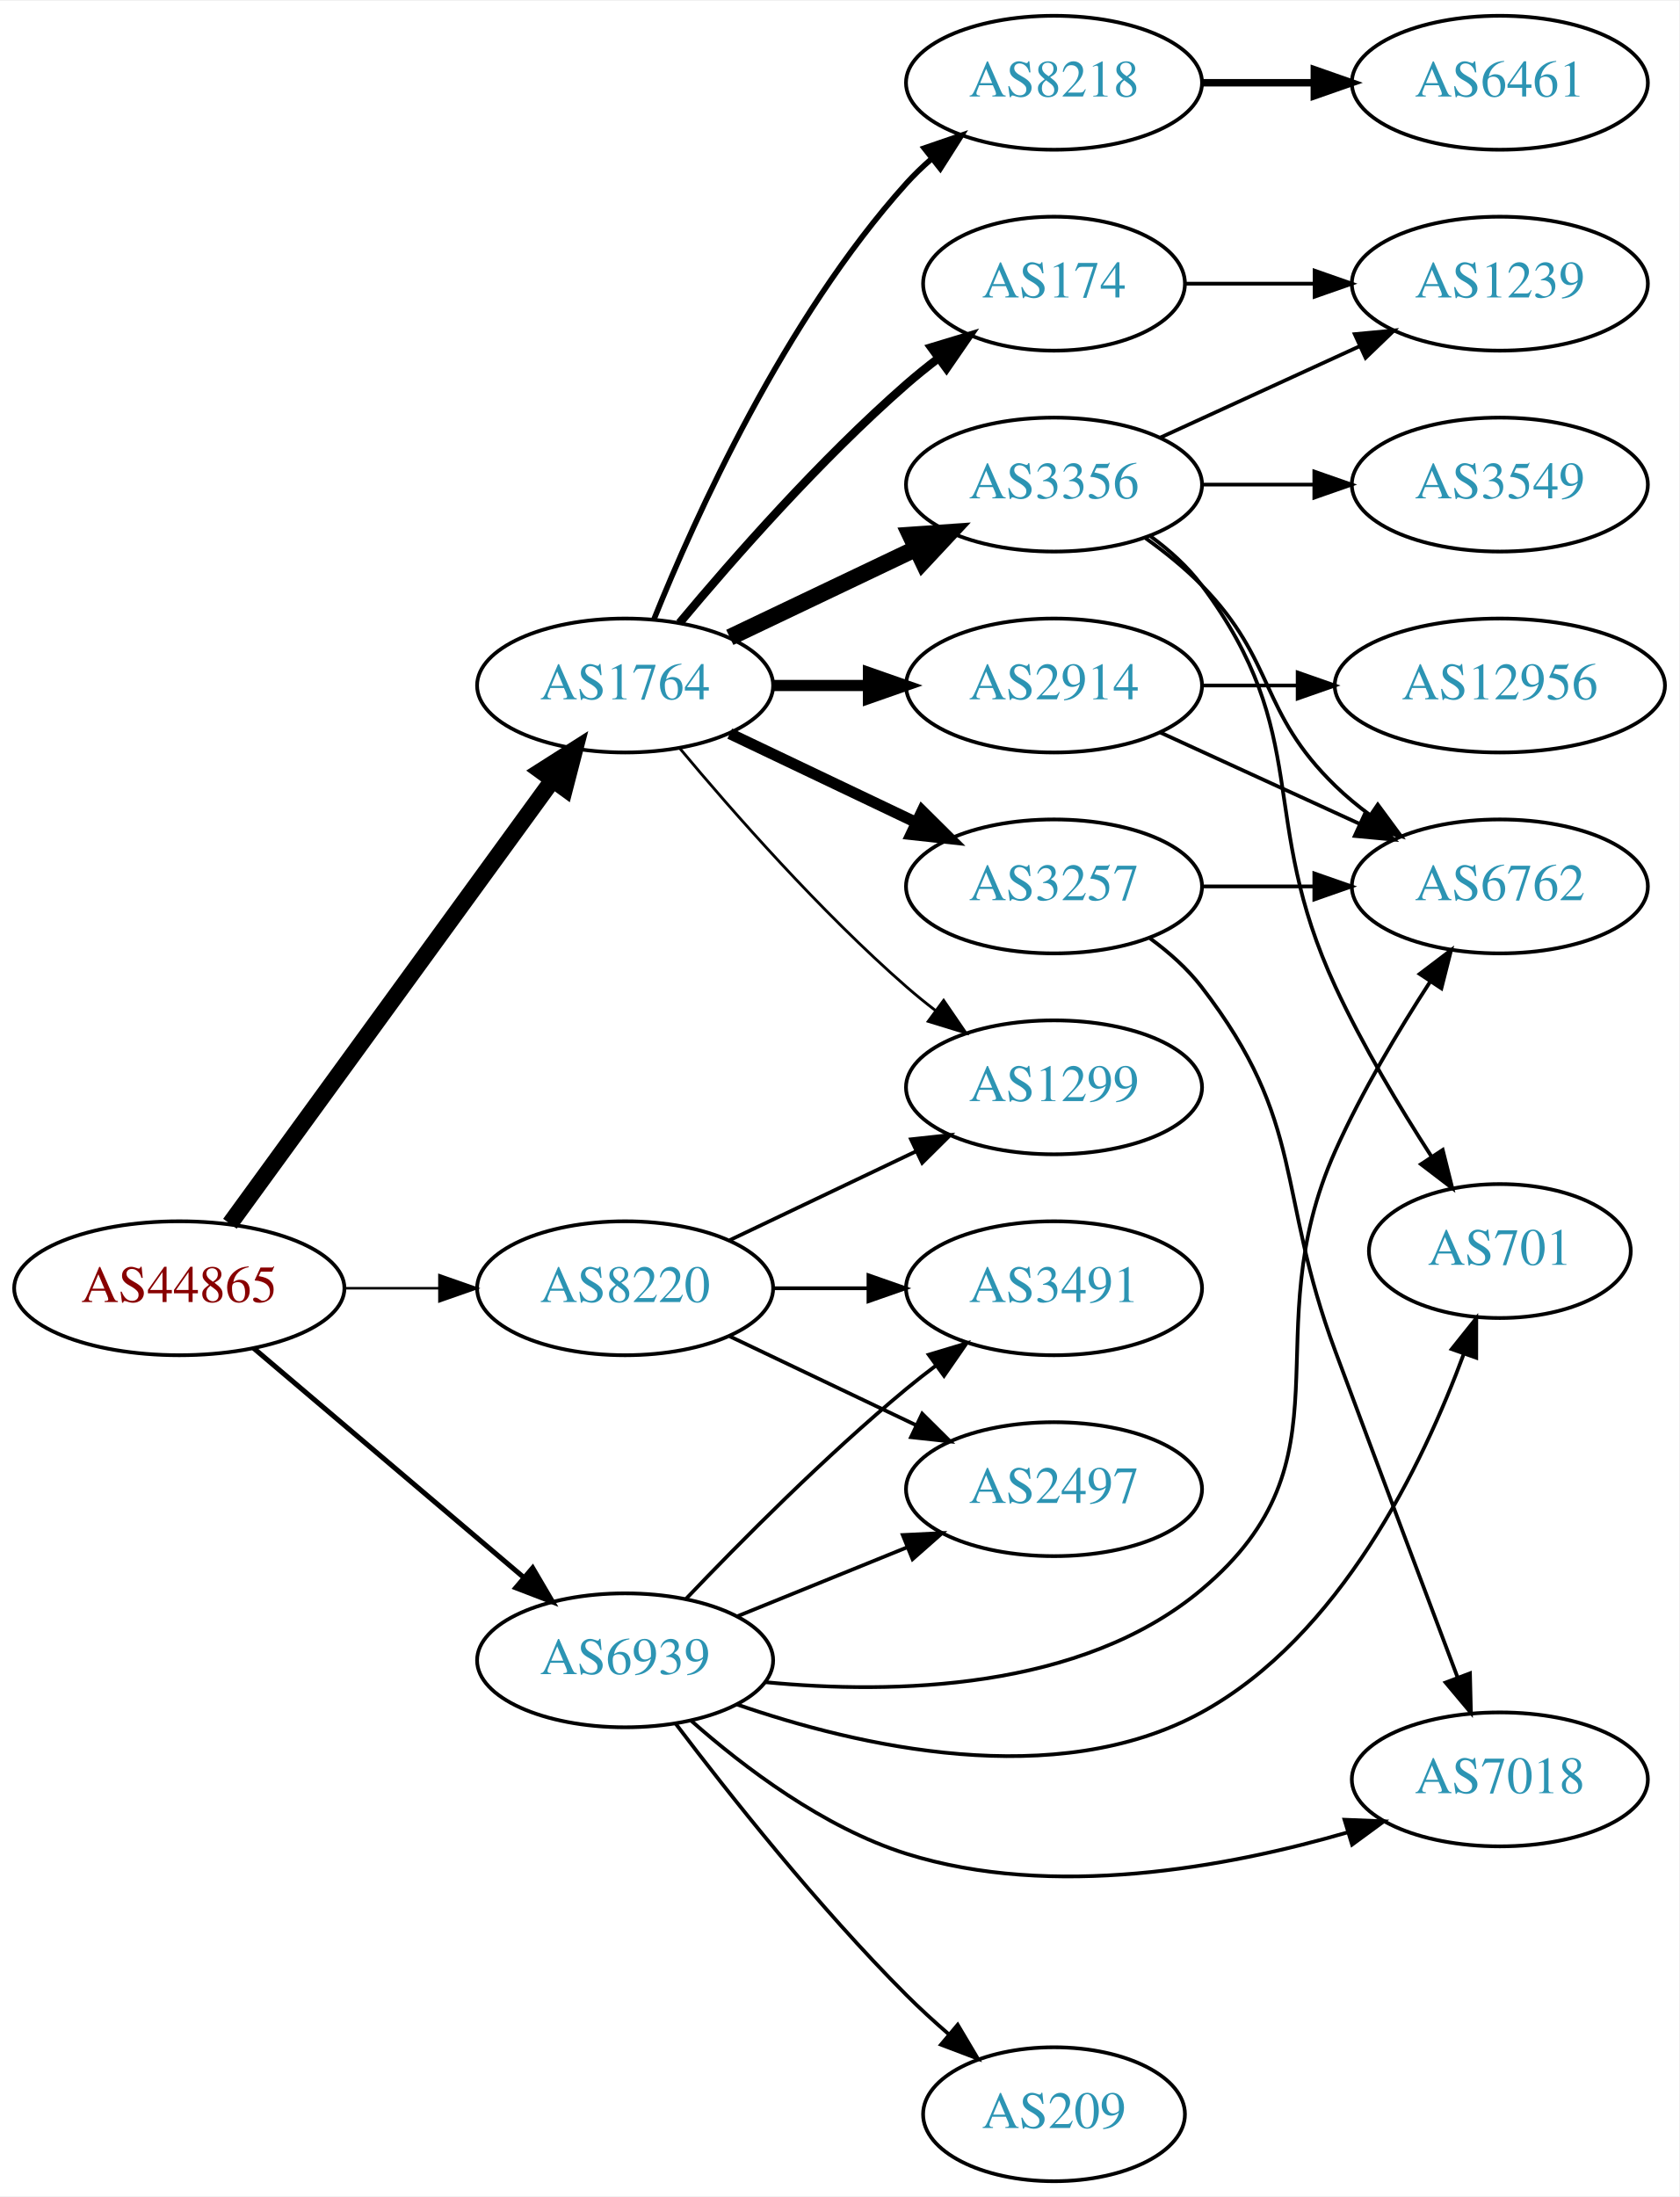
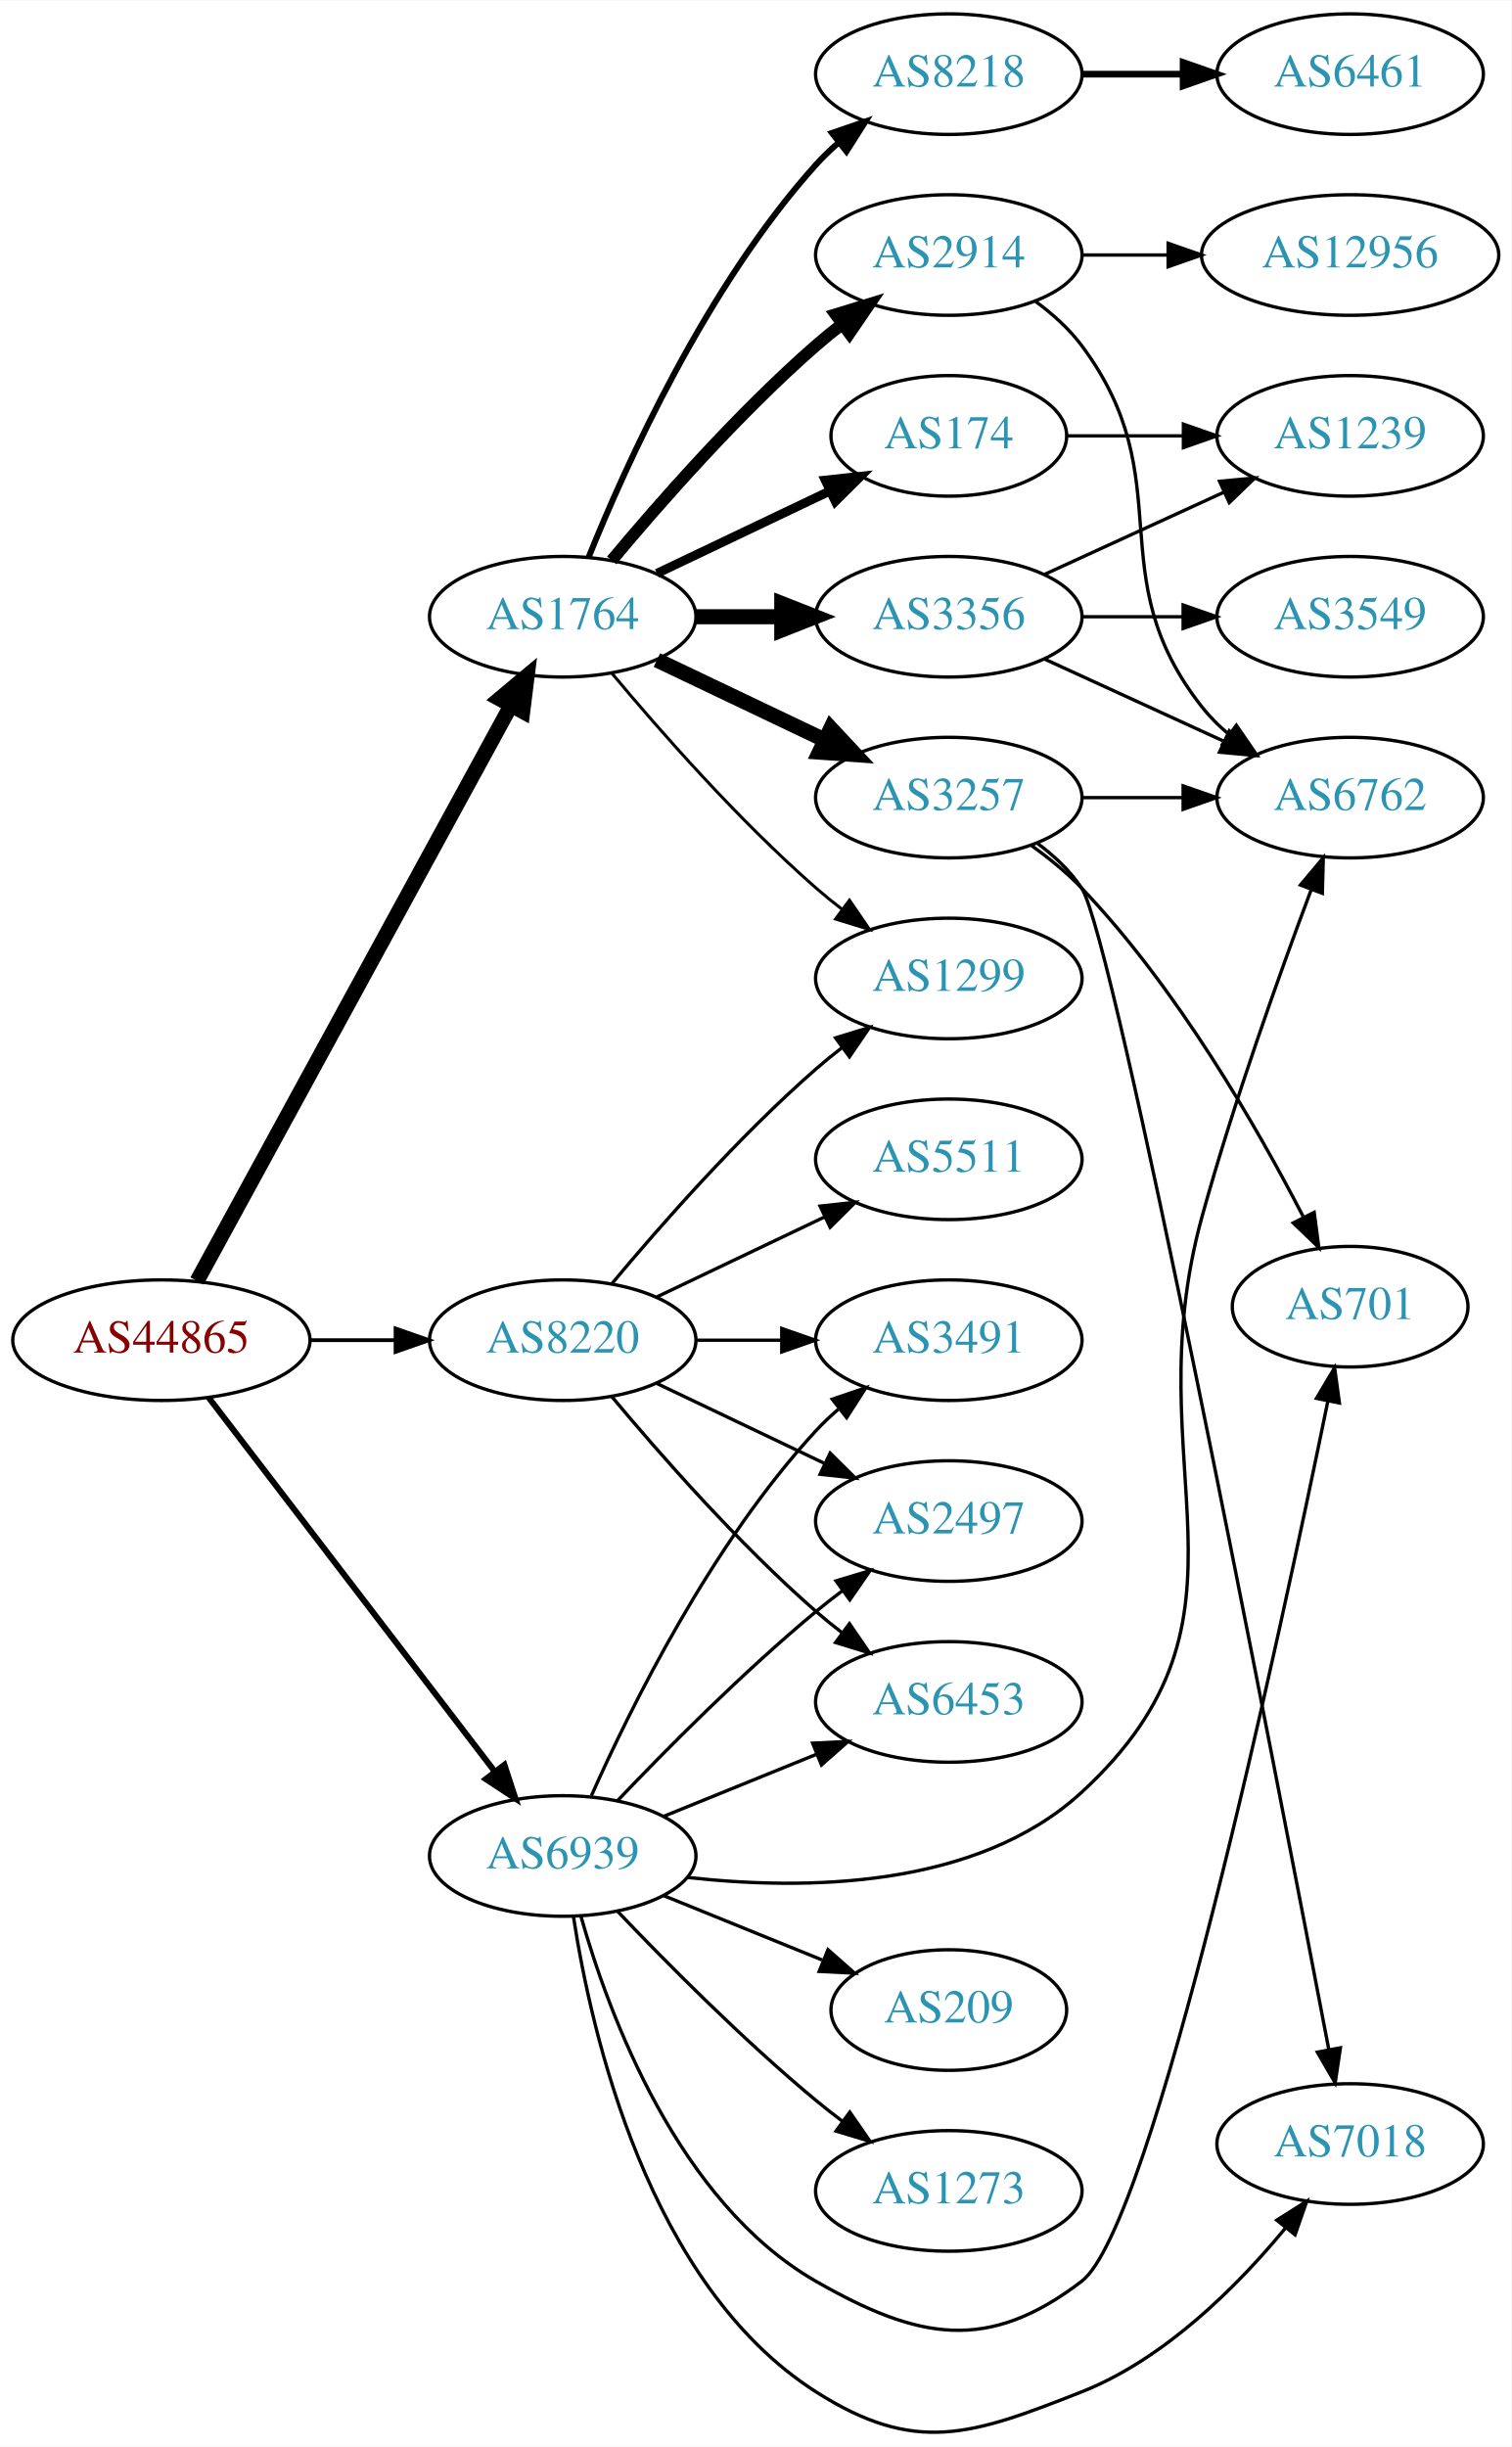
- <svg xmlns="http://www.w3.org/2000/svg" xmlns:xlink="http://www.w3.org/1999/xlink" width="451pt" height="590pt" viewBox="0.00 0.00 451.37 590.00">
-   <g id="graph0" class="graph" transform="scale(1 1) rotate(0) translate(4 586)">
-     <polygon fill="white" stroke="none" points="-4,4 -4,-586 447.37,-586 447.37,4 -4,4" />
+ <svg xmlns="http://www.w3.org/2000/svg" xmlns:xlink="http://www.w3.org/1999/xlink" width="451pt" height="730pt" viewBox="0.00 0.00 451.37 730.32">
+   <g id="graph0" class="graph" transform="scale(1 1) rotate(0) translate(4 726.324)">
+     <polygon fill="white" stroke="none" points="-4,4 -4,-726.324 447.37,-726.324 447.37,4 -4,4" />
    <g id="node1" class="node">
      <g id="a_node1">
        <a xlink:href="/asn/44865" xlink:title="AS44865 ~ derStandard.at GmbH [AT]">
-           <ellipse fill="#ffffff" stroke="black" cx="44.196" cy="-240" rx="44.393" ry="18" />
-           <text text-anchor="middle" x="44.196" y="-236.3" font-family="Times,serif" font-size="14.00" fill="#880000">AS44865</text>
+           <ellipse fill="#ffffff" stroke="black" cx="44.196" cy="-326.324" rx="44.393" ry="18" />
+           <text text-anchor="middle" x="44.196" y="-322.624" font-family="Times,serif" font-size="14.00" fill="#880000">AS44865</text>
        </a>
      </g>
    </g>
    <g id="node2" class="node">
      <g id="a_node2">
        <a xlink:href="/asn/1764" xlink:title="AS1764 ~ NEXTLAYER-AS [AT]">
-           <ellipse fill="#ffffff" stroke="black" cx="164.039" cy="-402" rx="39.794" ry="18" />
-           <text text-anchor="middle" x="164.039" y="-398.3" font-family="Times,serif" font-size="14.00" fill="#2c94b3">AS1764</text>
+           <ellipse fill="#ffffff" stroke="black" cx="164.039" cy="-542.324" rx="39.794" ry="18" />
+           <text text-anchor="middle" x="164.039" y="-538.624" font-family="Times,serif" font-size="14.00" fill="#2c94b3">AS1764</text>
        </a>
      </g>
    </g>
    <g id="edge1" class="edge">
-       <path fill="none" stroke="black" stroke-width="4.5" d="M57.807,-257.337C78.628,-285.96 120.29,-343.233 144.479,-376.486" />
-       <polygon fill="black" stroke="black" stroke-width="4.5" points="141.451,-379.017 150.518,-384.788 147.82,-374.385 141.451,-379.017" />
+       <path fill="none" stroke="black" stroke-width="4.5" d="M54.84,-344C75.521,-381.909 124.234,-471.197 148.613,-515.883" />
+       <polygon fill="black" stroke="black" stroke-width="4.5" points="145.181,-517.814 153.427,-524.707 152.094,-514.042 145.181,-517.814" />
    </g>
    <g id="node3" class="node">
      <g id="a_node3">
        <a xlink:href="/asn/8220" xlink:title="AS8220 ~ COLT [GB]">
-           <ellipse fill="#ffffff" stroke="black" cx="164.039" cy="-240" rx="39.794" ry="18" />
-           <text text-anchor="middle" x="164.039" y="-236.3" font-family="Times,serif" font-size="14.00" fill="#2c94b3">AS8220</text>
+           <ellipse fill="#ffffff" stroke="black" cx="164.039" cy="-326.324" rx="39.794" ry="18" />
+           <text text-anchor="middle" x="164.039" y="-322.624" font-family="Times,serif" font-size="14.00" fill="#2c94b3">AS8220</text>
        </a>
      </g>
    </g>
    <g id="edge2" class="edge">
-       <path fill="none" stroke="black" stroke-width="0.675" d="M88.407,-240C96.72,-240 105.482,-240 113.965,-240" />
-       <polygon fill="black" stroke="black" stroke-width="0.675" points="114.123,-243.5 124.123,-240 114.123,-236.5 114.123,-243.5" />
+       <path fill="none" stroke="black" stroke-width="1.125" d="M88.407,-326.324C96.72,-326.324 105.482,-326.324 113.965,-326.324" />
+       <polygon fill="black" stroke="black" stroke-width="1.125" points="114.123,-329.824 124.123,-326.324 114.123,-322.824 114.123,-329.824" />
    </g>
    <g id="node4" class="node">
      <g id="a_node4">
        <a xlink:href="/asn/6939" xlink:title="AS6939 ~ Hurricane Electric LLC [US]">
-           <ellipse fill="#ffffff" stroke="black" cx="164.039" cy="-140" rx="39.794" ry="18" />
-           <text text-anchor="middle" x="164.039" y="-136.3" font-family="Times,serif" font-size="14.00" fill="#2c94b3">AS6939</text>
+           <ellipse fill="#ffffff" stroke="black" cx="164.039" cy="-172.324" rx="39.794" ry="18" />
+           <text text-anchor="middle" x="164.039" y="-168.624" font-family="Times,serif" font-size="14.00" fill="#2c94b3">AS6939</text>
        </a>
      </g>
    </g>
    <g id="edge3" class="edge">
-       <path fill="none" stroke="black" stroke-width="1.35" d="M64.129,-223.933C83.831,-207.215 114.826,-180.913 136.864,-162.211" />
-       <polygon fill="black" stroke="black" stroke-width="1.35" points="139.181,-164.836 144.541,-155.697 134.651,-159.499 139.181,-164.836" />
+       <path fill="none" stroke="black" stroke-width="1.8" d="M58.258,-309.255C78.963,-282.197 119.44,-229.3 143.575,-197.76" />
+       <polygon fill="black" stroke="black" stroke-width="1.8" points="146.621,-199.538 149.919,-189.47 141.062,-195.284 146.621,-199.538" />
    </g>
    <g id="node5" class="node">
      <g id="a_node5">
-         <a xlink:href="/asn/3257" xlink:title="AS3257 ~ GTT [DE]">
-           <ellipse fill="#ffffff" stroke="black" cx="279.332" cy="-348" rx="39.794" ry="18" />
-           <text text-anchor="middle" x="279.332" y="-344.3" font-family="Times,serif" font-size="14.00" fill="#2c94b3">AS3257</text>
+         <a xlink:href="/asn/2914" xlink:title="AS2914 ~ NTT America, Inc. [US]">
+           <ellipse fill="#ffffff" stroke="black" cx="279.332" cy="-650.324" rx="39.794" ry="18" />
+           <text text-anchor="middle" x="279.332" y="-646.624" font-family="Times,serif" font-size="14.00" fill="#2c94b3">AS2914</text>
        </a>
      </g>
    </g>
    <g id="edge4" class="edge">
-       <path fill="none" stroke="black" stroke-width="3" d="M192.175,-389.066C207.169,-381.919 225.99,-372.948 242.213,-365.215" />
-       <polygon fill="black" stroke="black" stroke-width="3" points="243.895,-368.291 251.417,-360.829 240.884,-361.972 243.895,-368.291" />
+       <path fill="none" stroke="black" stroke-width="3.6" d="M178.669,-559.141C192.951,-576.254 216.498,-603.069 239.685,-623.324 242.151,-625.478 244.789,-627.618 247.487,-629.696" />
+       <polygon fill="black" stroke="black" stroke-width="3.6" points="245.512,-632.588 255.641,-635.695 249.66,-626.949 245.512,-632.588" />
    </g>
    <g id="node6" class="node">
      <g id="a_node6">
-         <a xlink:href="/asn/3356" xlink:title="AS3356 ~ Level 3 Parent, LLC [US]">
-           <ellipse fill="#ffffff" stroke="black" cx="279.332" cy="-456" rx="39.794" ry="18" />
-           <text text-anchor="middle" x="279.332" y="-452.3" font-family="Times,serif" font-size="14.00" fill="#2c94b3">AS3356</text>
+         <a xlink:href="/asn/8218" xlink:title="AS8218 ~ legacy Neotelecoms [FR]">
+           <ellipse fill="#ffffff" stroke="black" cx="279.332" cy="-704.324" rx="39.794" ry="18" />
+           <text text-anchor="middle" x="279.332" y="-700.624" font-family="Times,serif" font-size="14.00" fill="#2c94b3">AS8218</text>
        </a>
      </g>
    </g>
    <g id="edge5" class="edge">
-       <path fill="none" stroke="black" stroke-width="4.5" d="M192.175,-414.934C207.169,-422.081 225.99,-431.052 242.213,-438.785" />
-       <polygon fill="black" stroke="black" stroke-width="4.5" points="240.695,-442.423 251.417,-443.171 244.084,-435.314 240.695,-442.423" />
+       <path fill="none" stroke="black" stroke-width="1.8" d="M171.786,-560.111C182.837,-587.567 206.891,-640.902 239.685,-677.324 241.688,-679.548 243.906,-681.688 246.239,-683.721" />
+       <polygon fill="black" stroke="black" stroke-width="1.8" points="244.437,-686.757 254.458,-690.197 248.769,-681.259 244.437,-686.757" />
    </g>
    <g id="node7" class="node">
      <g id="a_node7">
-         <a xlink:href="/asn/2914" xlink:title="AS2914 ~ NTT America, Inc. [US]">
-           <ellipse fill="#ffffff" stroke="black" cx="279.332" cy="-402" rx="39.794" ry="18" />
-           <text text-anchor="middle" x="279.332" y="-398.3" font-family="Times,serif" font-size="14.00" fill="#2c94b3">AS2914</text>
+         <a xlink:href="/asn/3356" xlink:title="AS3356 ~ Level 3 Parent, LLC [US]">
+           <ellipse fill="#ffffff" stroke="black" cx="279.332" cy="-542.324" rx="39.794" ry="18" />
+           <text text-anchor="middle" x="279.332" y="-538.624" font-family="Times,serif" font-size="14.00" fill="#2c94b3">AS3356</text>
        </a>
      </g>
    </g>
    <g id="edge6" class="edge">
-       <path fill="none" stroke="black" stroke-width="3" d="M203.711,-402C211.914,-402 220.678,-402 229.21,-402" />
-       <polygon fill="black" stroke="black" stroke-width="3" points="229.449,-405.5 239.449,-402 229.449,-398.5 229.449,-405.5" />
+       <path fill="none" stroke="black" stroke-width="4.5" d="M203.711,-542.324C211.914,-542.324 220.678,-542.324 229.21,-542.324" />
+       <polygon fill="black" stroke="black" stroke-width="4.5" points="229.449,-546.262 239.449,-542.324 229.449,-538.387 229.449,-546.262" />
    </g>
    <g id="node8" class="node">
      <g id="a_node8">
-         <a xlink:href="/asn/8218" xlink:title="AS8218 ~ legacy Neotelecoms [FR]">
-           <ellipse fill="#ffffff" stroke="black" cx="279.332" cy="-564" rx="39.794" ry="18" />
-           <text text-anchor="middle" x="279.332" y="-560.3" font-family="Times,serif" font-size="14.00" fill="#2c94b3">AS8218</text>
+         <a xlink:href="/asn/3257" xlink:title="AS3257 ~ GTT [DE]">
+           <ellipse fill="#ffffff" stroke="black" cx="279.332" cy="-488.324" rx="39.794" ry="18" />
+           <text text-anchor="middle" x="279.332" y="-484.624" font-family="Times,serif" font-size="14.00" fill="#2c94b3">AS3257</text>
        </a>
      </g>
    </g>
    <g id="edge7" class="edge">
-       <path fill="none" stroke="black" stroke-width="1.5" d="M171.786,-419.787C182.837,-447.243 206.891,-500.578 239.685,-537 241.688,-539.224 243.906,-541.363 246.239,-543.397" />
-       <polygon fill="black" stroke="black" stroke-width="1.5" points="244.437,-546.433 254.458,-549.873 248.769,-540.935 244.437,-546.433" />
+       <path fill="none" stroke="black" stroke-width="4.5" d="M192.175,-529.39C207.169,-522.243 225.99,-513.272 242.213,-505.54" />
+       <polygon fill="black" stroke="black" stroke-width="4.5" points="244.084,-509.01 251.417,-501.153 240.695,-501.901 244.084,-509.01" />
    </g>
    <g id="node9" class="node">
      <g id="a_node9">
        <a xlink:href="/asn/174" xlink:title="AS174 ~ Cogent Communications [US]">
-           <ellipse fill="#ffffff" stroke="black" cx="279.332" cy="-510" rx="35.194" ry="18" />
-           <text text-anchor="middle" x="279.332" y="-506.3" font-family="Times,serif" font-size="14.00" fill="#2c94b3">AS174</text>
+           <ellipse fill="#ffffff" stroke="black" cx="279.332" cy="-596.324" rx="35.194" ry="18" />
+           <text text-anchor="middle" x="279.332" y="-592.624" font-family="Times,serif" font-size="14.00" fill="#2c94b3">AS174</text>
        </a>
      </g>
    </g>
    <g id="edge8" class="edge">
-       <path fill="none" stroke="black" stroke-width="2.25" d="M178.669,-418.817C192.951,-435.929 216.498,-462.745 239.685,-483 242.355,-485.332 245.228,-487.648 248.158,-489.886" />
-       <polygon fill="black" stroke="black" stroke-width="2.25" points="246.309,-492.87 256.449,-495.939 250.436,-487.216 246.309,-492.87" />
+       <path fill="none" stroke="black" stroke-width="2.7" d="M192.175,-555.259C207.607,-562.614 227.092,-571.902 243.628,-579.783" />
+       <polygon fill="black" stroke="black" stroke-width="2.7" points="242.436,-583.092 252.969,-584.236 245.448,-576.773 242.436,-583.092" />
    </g>
    <g id="node10" class="node">
      <g id="a_node10">
        <a xlink:href="/asn/1299" xlink:title="AS1299 ~ Telia Carrier [EU]">
-           <ellipse fill="#ffffff" stroke="black" cx="279.332" cy="-294" rx="39.794" ry="18" />
-           <text text-anchor="middle" x="279.332" y="-290.3" font-family="Times,serif" font-size="14.00" fill="#2c94b3">AS1299</text>
+           <ellipse fill="#ffffff" stroke="black" cx="279.332" cy="-434.324" rx="39.794" ry="18" />
+           <text text-anchor="middle" x="279.332" y="-430.624" font-family="Times,serif" font-size="14.00" fill="#2c94b3">AS1299</text>
        </a>
      </g>
    </g>
    <g id="edge9" class="edge">
-       <path fill="none" stroke="black" stroke-width="0.75" d="M178.669,-385.183C192.951,-368.071 216.498,-341.255 239.685,-321 242.151,-318.846 244.789,-316.706 247.487,-314.628" />
-       <polygon fill="black" stroke="black" stroke-width="0.75" points="249.66,-317.375 255.641,-308.63 245.512,-311.736 249.66,-317.375" />
-     </g>
-     <g id="edge20" class="edge">
-       <path fill="none" stroke="black" d="M192.175,-252.934C207.169,-260.081 225.99,-269.052 242.213,-276.785" />
-       <polygon fill="black" stroke="black" points="240.884,-280.028 251.417,-281.171 243.895,-273.709 240.884,-280.028" />
+       <path fill="none" stroke="black" stroke-width="0.9" d="M178.669,-525.507C192.951,-508.395 216.498,-481.58 239.685,-461.324 242.151,-459.17 244.789,-457.03 247.487,-454.953" />
+       <polygon fill="black" stroke="black" stroke-width="0.9" points="249.66,-457.699 255.641,-448.954 245.512,-452.061 249.66,-457.699" />
+     </g>
+     <g id="edge21" class="edge">
+       <path fill="none" stroke="black" d="M178.669,-343.141C192.951,-360.254 216.498,-387.069 239.685,-407.324 242.151,-409.478 244.789,-411.618 247.487,-413.696" />
+       <polygon fill="black" stroke="black" points="245.512,-416.588 255.641,-419.695 249.66,-410.949 245.512,-416.588" />
    </g>
    <g id="node18" class="node">
      <g id="a_node18">
-         <a xlink:href="/asn/3491" xlink:title="AS3491 ~ PCCW Global, Inc. [US]">
-           <ellipse fill="#ffffff" stroke="black" cx="279.332" cy="-240" rx="39.794" ry="18" />
-           <text text-anchor="middle" x="279.332" y="-236.3" font-family="Times,serif" font-size="14.00" fill="#2c94b3">AS3491</text>
-         </a>
-       </g>
-     </g>
-     <g id="edge21" class="edge">
-       <path fill="none" stroke="black" d="M203.711,-240C211.914,-240 220.678,-240 229.21,-240" />
-       <polygon fill="black" stroke="black" points="229.449,-243.5 239.449,-240 229.449,-236.5 229.449,-243.5" />
+         <a xlink:href="/asn/5511" xlink:title="AS5511 ~ Orange S.A. [FR]">
+           <ellipse fill="#ffffff" stroke="black" cx="279.332" cy="-380.324" rx="39.794" ry="18" />
+           <text text-anchor="middle" x="279.332" y="-376.624" font-family="Times,serif" font-size="14.00" fill="#2c94b3">AS5511</text>
+         </a>
+       </g>
+     </g>
+     <g id="edge20" class="edge">
+       <path fill="none" stroke="black" d="M192.175,-339.259C207.169,-346.405 225.99,-355.376 242.213,-363.109" />
+       <polygon fill="black" stroke="black" points="240.884,-366.352 251.417,-367.495 243.895,-360.033 240.884,-366.352" />
    </g>
    <g id="node19" class="node">
      <g id="a_node19">
        <a xlink:href="/asn/2497" xlink:title="AS2497 ~ Internet Initiative Japan Inc. [JP]">
-           <ellipse fill="#ffffff" stroke="black" cx="279.332" cy="-186" rx="39.794" ry="18" />
-           <text text-anchor="middle" x="279.332" y="-182.3" font-family="Times,serif" font-size="14.00" fill="#2c94b3">AS2497</text>
+           <ellipse fill="#ffffff" stroke="black" cx="279.332" cy="-272.324" rx="39.794" ry="18" />
+           <text text-anchor="middle" x="279.332" y="-268.624" font-family="Times,serif" font-size="14.00" fill="#2c94b3">AS2497</text>
        </a>
      </g>
    </g>
    <g id="edge22" class="edge">
-       <path fill="none" stroke="black" d="M192.175,-227.066C207.169,-219.919 225.99,-210.948 242.213,-203.215" />
-       <polygon fill="black" stroke="black" points="243.895,-206.291 251.417,-198.829 240.884,-199.972 243.895,-206.291" />
+       <path fill="none" stroke="black" d="M192.175,-313.39C207.169,-306.243 225.99,-297.272 242.213,-289.54" />
+       <polygon fill="black" stroke="black" points="243.895,-292.615 251.417,-285.153 240.884,-286.296 243.895,-292.615" />
+     </g>
+     <g id="node20" class="node">
+       <g id="a_node20">
+         <a xlink:href="/asn/6453" xlink:title="AS6453 ~ TATA COMMUNICATIONS (AMERICA) INC [US]">
+           <ellipse fill="#ffffff" stroke="black" cx="279.332" cy="-218.324" rx="39.794" ry="18" />
+           <text text-anchor="middle" x="279.332" y="-214.624" font-family="Times,serif" font-size="14.00" fill="#2c94b3">AS6453</text>
+         </a>
+       </g>
+     </g>
+     <g id="edge23" class="edge">
+       <path fill="none" stroke="black" d="M178.669,-309.507C192.951,-292.395 216.498,-265.58 239.685,-245.324 242.151,-243.17 244.789,-241.03 247.487,-238.953" />
+       <polygon fill="black" stroke="black" points="249.66,-241.699 255.641,-232.954 245.512,-236.061 249.66,-241.699" />
+     </g>
+     <g id="node21" class="node">
+       <g id="a_node21">
+         <a xlink:href="/asn/3491" xlink:title="AS3491 ~ PCCW Global, Inc. [US]">
+           <ellipse fill="#ffffff" stroke="black" cx="279.332" cy="-326.324" rx="39.794" ry="18" />
+           <text text-anchor="middle" x="279.332" y="-322.624" font-family="Times,serif" font-size="14.00" fill="#2c94b3">AS3491</text>
+         </a>
+       </g>
+     </g>
+     <g id="edge24" class="edge">
+       <path fill="none" stroke="black" d="M203.711,-326.324C211.914,-326.324 220.678,-326.324 229.21,-326.324" />
+       <polygon fill="black" stroke="black" points="229.449,-329.824 239.449,-326.324 229.449,-322.824 229.449,-329.824" />
    </g>
    <g id="node11" class="node">
      <g id="a_node11">
        <a xlink:href="/asn/6762" xlink:title="AS6762 ~ TELECOM ITALIA SPARKLE S.p.A. [IT]">
-           <ellipse fill="#ffffff" stroke="black" cx="399.174" cy="-348" rx="39.794" ry="18" />
-           <text text-anchor="middle" x="399.174" y="-344.3" font-family="Times,serif" font-size="14.00" fill="#2c94b3">AS6762</text>
-         </a>
-       </g>
+           <ellipse fill="#ffffff" stroke="black" cx="399.174" cy="-488.324" rx="39.794" ry="18" />
+           <text text-anchor="middle" x="399.174" y="-484.624" font-family="Times,serif" font-size="14.00" fill="#2c94b3">AS6762</text>
+         </a>
+       </g>
+     </g>
+     <g id="edge29" class="edge">
+       <path fill="none" stroke="black" d="M201.348,-165.919C236.039,-162.032 287.564,-162.43 318.978,-191.324 376.461,-244.196 334.182,-288.043 354.978,-363.324 364.382,-397.365 378.078,-435.623 387.515,-460.744" />
+       <polygon fill="black" stroke="black" points="384.333,-462.223 391.151,-470.333 390.878,-459.742 384.333,-462.223" />
+     </g>
+     <g id="node16" class="node">
+       <g id="a_node16">
+         <a xlink:href="/asn/701" xlink:title="AS701 ~ UUNET [US]">
+           <ellipse fill="#ffffff" stroke="black" cx="399.174" cy="-336.324" rx="35.194" ry="18" />
+           <text text-anchor="middle" x="399.174" y="-332.624" font-family="Times,serif" font-size="14.00" fill="#2c94b3">AS701</text>
+         </a>
+       </g>
+     </g>
+     <g id="edge26" class="edge">
+       <path fill="none" stroke="black" d="M169.469,-154.33C177.7,-125.286 198.396,-68.949 239.685,-45.324 270.273,-27.822 290.977,-23.925 318.978,-45.324 340.296,-61.616 378.249,-238.381 392.531,-308.195" />
+       <polygon fill="black" stroke="black" points="389.115,-308.963 394.538,-318.065 395.975,-307.568 389.115,-308.963" />
+     </g>
+     <g id="node17" class="node">
+       <g id="a_node17">
+         <a xlink:href="/asn/7018" xlink:title="AS7018 ~ AT&amp;T Services, Inc. [US]">
+           <ellipse fill="#ffffff" stroke="black" cx="399.174" cy="-86.324" rx="39.794" ry="18" />
+           <text text-anchor="middle" x="399.174" y="-82.624" font-family="Times,serif" font-size="14.00" fill="#2c94b3">AS7018</text>
+         </a>
+       </g>
+     </g>
+     <g id="edge28" class="edge">
+       <path fill="none" stroke="black" d="M167.227,-154.337C172.523,-119.683 189.53,-44.27 239.685,-12.324 269.409,6.608 286.195,0.608 318.978,-12.324 343.799,-22.116 365.421,-43.764 379.773,-61.129" />
+       <polygon fill="black" stroke="black" points="377.255,-63.587 386.216,-69.24 382.736,-59.233 377.255,-63.587" />
+     </g>
+     <g id="edge27" class="edge">
+       <path fill="none" stroke="black" d="M180.344,-188.779C194.957,-204.12 217.913,-227.281 239.685,-245.324 242.206,-247.413 244.882,-249.509 247.604,-251.558" />
+       <polygon fill="black" stroke="black" points="245.65,-254.464 255.797,-257.511 249.765,-248.801 245.65,-254.464" />
    </g>
    <g id="edge25" class="edge">
-       <path fill="none" stroke="black" d="M201.775,-134.125C236.043,-130.82 286.608,-131.805 318.978,-159 360.959,-194.27 332.553,-226.965 354.978,-277 362.026,-292.726 371.9,-309.232 380.429,-322.368" />
-       <polygon fill="black" stroke="black" points="377.625,-324.472 386.068,-330.873 383.459,-320.604 377.625,-324.472" />
+       <path fill="none" stroke="black" d="M194.214,-184.17C208.09,-189.804 224.867,-196.616 239.776,-202.67" />
+       <polygon fill="black" stroke="black" points="238.673,-205.999 249.255,-206.518 241.306,-199.513 238.673,-205.999" />
+     </g>
+     <g id="edge31" class="edge">
+       <path fill="none" stroke="black" d="M172.606,-190.32C184.226,-216.467 208.435,-265.521 239.685,-299.324 241.717,-301.522 243.956,-303.642 246.303,-305.663" />
+       <polygon fill="black" stroke="black" points="244.515,-308.708 254.548,-312.115 248.83,-303.196 244.515,-308.708" />
+     </g>
+     <g id="node22" class="node">
+       <g id="a_node22">
+         <a xlink:href="/asn/209" xlink:title="AS209 ~ CenturyLink Communications, LLC [US]">
+           <ellipse fill="#ffffff" stroke="black" cx="279.332" cy="-126.324" rx="35.194" ry="18" />
+           <text text-anchor="middle" x="279.332" y="-122.624" font-family="Times,serif" font-size="14.00" fill="#2c94b3">AS209</text>
+         </a>
+       </g>
+     </g>
+     <g id="edge30" class="edge">
+       <path fill="none" stroke="black" d="M194.214,-160.478C208.628,-154.626 226.172,-147.502 241.501,-141.278" />
+       <polygon fill="black" stroke="black" points="243.251,-144.346 251.2,-137.341 240.618,-137.86 243.251,-144.346" />
+     </g>
+     <g id="node23" class="node">
+       <g id="a_node23">
+         <a xlink:href="/asn/1273" xlink:title="AS1273 ~ Vodafone Group PLC [EU]">
+           <ellipse fill="#ffffff" stroke="black" cx="279.332" cy="-72.324" rx="39.794" ry="18" />
+           <text text-anchor="middle" x="279.332" y="-68.624" font-family="Times,serif" font-size="14.00" fill="#2c94b3">AS1273</text>
+         </a>
+       </g>
+     </g>
+     <g id="edge32" class="edge">
+       <path fill="none" stroke="black" d="M180.344,-155.87C194.957,-140.529 217.913,-117.368 239.685,-99.324 242.206,-97.235 244.882,-95.14 247.604,-93.091" />
+       <polygon fill="black" stroke="black" points="249.765,-95.847 255.797,-87.138 245.65,-90.185 249.765,-95.847" />
+     </g>
+     <g id="edge10" class="edge">
+       <path fill="none" stroke="black" d="M305.262,-636.443C310.338,-632.713 315.256,-628.309 318.978,-623.324 349.249,-582.782 323.679,-555.078 354.978,-515.324 357.303,-512.371 360.047,-509.654 363.006,-507.177" />
+       <polygon fill="black" stroke="black" points="365.199,-509.909 371.203,-501.18 361.065,-504.26 365.199,-509.909" />
    </g>
    <g id="node12" class="node">
      <g id="a_node12">
-         <a xlink:href="/asn/7018" xlink:title="AS7018 ~ AT&amp;T Services, Inc. [US]">
-           <ellipse fill="#ffffff" stroke="black" cx="399.174" cy="-108" rx="39.794" ry="18" />
-           <text text-anchor="middle" x="399.174" y="-104.3" font-family="Times,serif" font-size="14.00" fill="#2c94b3">AS7018</text>
-         </a>
-       </g>
-     </g>
-     <g id="edge26" class="edge">
-       <path fill="none" stroke="black" d="M181.778,-123.783C195.919,-111.288 217.384,-95.002 239.685,-88 278.892,-75.69 325.808,-84.33 358.374,-93.793" />
-       <polygon fill="black" stroke="black" points="357.41,-97.158 367.996,-96.733 359.456,-90.463 357.41,-97.158" />
+         <a xlink:href="/asn/12956" xlink:title="AS12956 ~ TELXIUS [ES]">
+           <ellipse fill="#ffffff" stroke="black" cx="399.174" cy="-650.324" rx="44.393" ry="18" />
+           <text text-anchor="middle" x="399.174" y="-646.624" font-family="Times,serif" font-size="14.00" fill="#2c94b3">AS12956</text>
+         </a>
+       </g>
+     </g>
+     <g id="edge11" class="edge">
+       <path fill="none" stroke="black" d="M319.244,-650.324C327.347,-650.324 336.022,-650.324 344.548,-650.324" />
+       <polygon fill="black" stroke="black" points="344.826,-653.824 354.826,-650.324 344.826,-646.824 344.826,-653.824" />
    </g>
    <g id="node13" class="node">
      <g id="a_node13">
-         <a xlink:href="/asn/701" xlink:title="AS701 ~ UUNET [US]">
-           <ellipse fill="#ffffff" stroke="black" cx="399.174" cy="-250" rx="35.194" ry="18" />
-           <text text-anchor="middle" x="399.174" y="-246.3" font-family="Times,serif" font-size="14.00" fill="#2c94b3">AS701</text>
-         </a>
-       </g>
-     </g>
-     <g id="edge28" class="edge">
-       <path fill="none" stroke="black" d="M193.96,-128.191C226.461,-116.911 279.792,-104.531 318.978,-126 356.213,-146.4 378.482,-192.581 389.522,-222.467" />
-       <polygon fill="black" stroke="black" points="386.225,-223.641 392.841,-231.916 392.83,-221.321 386.225,-223.641" />
-     </g>
-     <g id="edge24" class="edge">
-       <path fill="none" stroke="black" d="M180.344,-156.455C194.957,-171.796 217.913,-194.956 239.685,-213 242.206,-215.089 244.882,-217.184 247.604,-219.233" />
-       <polygon fill="black" stroke="black" points="245.65,-222.139 255.797,-225.187 249.765,-216.477 245.65,-222.139" />
-     </g>
-     <g id="edge27" class="edge">
-       <path fill="none" stroke="black" d="M194.214,-151.846C208.09,-157.48 224.867,-164.292 239.776,-170.346" />
-       <polygon fill="black" stroke="black" points="238.673,-173.675 249.255,-174.194 241.306,-167.189 238.673,-173.675" />
-     </g>
-     <g id="node20" class="node">
-       <g id="a_node20">
-         <a xlink:href="/asn/209" xlink:title="AS209 ~ CenturyLink Communications, LLC [US]">
-           <ellipse fill="#ffffff" stroke="black" cx="279.332" cy="-18" rx="35.194" ry="18" />
-           <text text-anchor="middle" x="279.332" y="-14.3" font-family="Times,serif" font-size="14.00" fill="#2c94b3">AS209</text>
-         </a>
-       </g>
-     </g>
-     <g id="edge23" class="edge">
-       <path fill="none" stroke="black" d="M177.648,-122.943C191.83,-104.219 215.991,-73.675 239.685,-50 243.198,-46.49 247.062,-42.957 250.947,-39.585" />
-       <polygon fill="black" stroke="black" points="253.441,-42.061 258.845,-32.948 248.938,-36.702 253.441,-42.061" />
-     </g>
-     <g id="edge10" class="edge">
-       <path fill="none" stroke="black" d="M319.244,-348C328.798,-348 339.147,-348 349.11,-348" />
-       <polygon fill="black" stroke="black" points="349.302,-351.5 359.302,-348 349.302,-344.5 349.302,-351.5" />
-     </g>
-     <g id="edge11" class="edge">
-       <path fill="none" stroke="black" d="M305.151,-334.034C310.233,-330.309 315.181,-325.927 318.978,-321 347.3,-284.244 338.82,-266.497 354.978,-223 366.105,-193.046 379.004,-158.762 387.789,-135.477" />
-       <polygon fill="black" stroke="black" points="391.143,-136.504 391.4,-125.912 384.594,-134.032 391.143,-136.504" />
-     </g>
-     <g id="edge15" class="edge">
-       <path fill="none" stroke="black" d="M303.926,-441.611C309.182,-437.852 314.513,-433.563 318.978,-429 339.151,-408.383 334.285,-395.094 354.978,-375 357.823,-372.237 360.997,-369.614 364.297,-367.166" />
-       <polygon fill="black" stroke="black" points="366.363,-369.994 372.645,-361.462 362.414,-364.214 366.363,-369.994" />
+         <a xlink:href="/asn/6461" xlink:title="AS6461 ~ Zayo Bandwidth [US]">
+           <ellipse fill="#ffffff" stroke="black" cx="399.174" cy="-704.324" rx="39.794" ry="18" />
+           <text text-anchor="middle" x="399.174" y="-700.624" font-family="Times,serif" font-size="14.00" fill="#2c94b3">AS6461</text>
+         </a>
+       </g>
    </g>
    <g id="edge12" class="edge">
-       <path fill="none" stroke="black" d="M305.262,-442.118C310.338,-438.389 315.256,-433.984 318.978,-429 349.249,-388.458 333.695,-366.902 354.978,-321 362.276,-305.259 372.249,-288.641 380.774,-275.442" />
-       <polygon fill="black" stroke="black" points="383.819,-277.181 386.393,-266.904 377.972,-273.333 383.819,-277.181" />
+       <path fill="none" stroke="black" stroke-width="2" d="M319.244,-704.324C328.798,-704.324 339.147,-704.324 349.11,-704.324" />
+       <polygon fill="black" stroke="black" stroke-width="2" points="349.302,-707.824 359.302,-704.324 349.302,-700.824 349.302,-707.824" />
+     </g>
+     <g id="edge14" class="edge">
+       <path fill="none" stroke="black" d="M307.96,-529.664C323.917,-522.352 344.188,-513.063 361.471,-505.143" />
+       <polygon fill="black" stroke="black" points="363.085,-508.253 370.718,-500.906 360.169,-501.89 363.085,-508.253" />
    </g>
    <g id="node14" class="node">
      <g id="a_node14">
-         <a xlink:href="/asn/1239" xlink:title="AS1239 ~ Sprint [US]">
-           <ellipse fill="#ffffff" stroke="black" cx="399.174" cy="-510" rx="39.794" ry="18" />
-           <text text-anchor="middle" x="399.174" y="-506.3" font-family="Times,serif" font-size="14.00" fill="#2c94b3">AS1239</text>
+         <a xlink:href="/asn/3549" xlink:title="AS3549 ~ Level 3 Parent, LLC [US]">
+           <ellipse fill="#ffffff" stroke="black" cx="399.174" cy="-542.324" rx="39.794" ry="18" />
+           <text text-anchor="middle" x="399.174" y="-538.624" font-family="Times,serif" font-size="14.00" fill="#2c94b3">AS3549</text>
        </a>
      </g>
    </g>
    <g id="edge13" class="edge">
-       <path fill="none" stroke="black" d="M307.96,-468.661C323.917,-475.973 344.188,-485.261 361.471,-493.181" />
-       <polygon fill="black" stroke="black" points="360.169,-496.435 370.718,-497.419 363.085,-490.071 360.169,-496.435" />
+       <path fill="none" stroke="black" d="M319.244,-542.324C328.798,-542.324 339.147,-542.324 349.11,-542.324" />
+       <polygon fill="black" stroke="black" points="349.302,-545.824 359.302,-542.324 349.302,-538.824 349.302,-545.824" />
    </g>
    <g id="node15" class="node">
      <g id="a_node15">
-         <a xlink:href="/asn/3549" xlink:title="AS3549 ~ Level 3 Parent, LLC [US]">
-           <ellipse fill="#ffffff" stroke="black" cx="399.174" cy="-456" rx="39.794" ry="18" />
-           <text text-anchor="middle" x="399.174" y="-452.3" font-family="Times,serif" font-size="14.00" fill="#2c94b3">AS3549</text>
-         </a>
-       </g>
-     </g>
-     <g id="edge14" class="edge">
-       <path fill="none" stroke="black" d="M319.244,-456C328.798,-456 339.147,-456 349.11,-456" />
-       <polygon fill="black" stroke="black" points="349.302,-459.5 359.302,-456 349.302,-452.5 349.302,-459.5" />
+         <a xlink:href="/asn/1239" xlink:title="AS1239 ~ Sprint [US]">
+           <ellipse fill="#ffffff" stroke="black" cx="399.174" cy="-596.324" rx="39.794" ry="18" />
+           <text text-anchor="middle" x="399.174" y="-592.624" font-family="Times,serif" font-size="14.00" fill="#2c94b3">AS1239</text>
+         </a>
+       </g>
+     </g>
+     <g id="edge15" class="edge">
+       <path fill="none" stroke="black" d="M307.96,-554.985C323.917,-562.297 344.188,-571.586 361.471,-579.505" />
+       <polygon fill="black" stroke="black" points="360.169,-582.759 370.718,-583.743 363.085,-576.395 360.169,-582.759" />
+     </g>
+     <g id="edge16" class="edge">
+       <path fill="none" stroke="black" d="M319.244,-488.324C328.798,-488.324 339.147,-488.324 349.11,-488.324" />
+       <polygon fill="black" stroke="black" points="349.302,-491.824 359.302,-488.324 349.302,-484.824 349.302,-491.824" />
    </g>
    <g id="edge17" class="edge">
-       <path fill="none" stroke="black" d="M307.96,-389.339C323.917,-382.027 344.188,-372.739 361.471,-364.819" />
-       <polygon fill="black" stroke="black" points="363.085,-367.929 370.718,-360.581 360.169,-361.565 363.085,-367.929" />
-     </g>
-     <g id="node17" class="node">
-       <g id="a_node17">
-         <a xlink:href="/asn/12956" xlink:title="AS12956 ~ TELXIUS [ES]">
-           <ellipse fill="#ffffff" stroke="black" cx="399.174" cy="-402" rx="44.393" ry="18" />
-           <text text-anchor="middle" x="399.174" y="-398.3" font-family="Times,serif" font-size="14.00" fill="#2c94b3">AS12956</text>
-         </a>
-       </g>
+       <path fill="none" stroke="black" d="M304.003,-474.01C309.256,-470.248 314.567,-465.939 318.978,-461.324 347.436,-431.553 371.309,-390.05 385.18,-363.183" />
+       <polygon fill="black" stroke="black" points="388.436,-364.498 389.827,-353.995 382.19,-361.339 388.436,-364.498" />
    </g>
    <g id="edge18" class="edge">
-       <path fill="none" stroke="black" d="M319.244,-402C327.347,-402 336.022,-402 344.548,-402" />
-       <polygon fill="black" stroke="black" points="344.826,-405.5 354.826,-402 344.826,-398.5 344.826,-405.5" />
-     </g>
-     <g id="node16" class="node">
-       <g id="a_node16">
-         <a xlink:href="/asn/6461" xlink:title="AS6461 ~ Zayo Bandwidth [US]">
-           <ellipse fill="#ffffff" stroke="black" cx="399.174" cy="-564" rx="39.794" ry="18" />
-           <text text-anchor="middle" x="399.174" y="-560.3" font-family="Times,serif" font-size="14.00" fill="#2c94b3">AS6461</text>
-         </a>
-       </g>
-     </g>
-     <g id="edge16" class="edge">
-       <path fill="none" stroke="black" stroke-width="2" d="M319.244,-564C328.798,-564 339.147,-564 349.11,-564" />
-       <polygon fill="black" stroke="black" stroke-width="2" points="349.302,-567.5 359.302,-564 349.302,-560.5 349.302,-567.5" />
+       <path fill="none" stroke="black" d="M305.691,-474.744C310.745,-470.999 315.545,-466.512 318.978,-461.324 328.706,-446.623 376.606,-199.248 392.807,-114.524" />
+       <polygon fill="black" stroke="black" points="396.269,-115.056 394.707,-104.576 389.393,-113.743 396.269,-115.056" />
    </g>
    <g id="edge19" class="edge">
-       <path fill="none" stroke="black" d="M314.733,-510C325.557,-510 337.725,-510 349.352,-510" />
-       <polygon fill="black" stroke="black" points="349.383,-513.5 359.383,-510 349.383,-506.5 349.383,-513.5" />
+       <path fill="none" stroke="black" d="M314.733,-596.324C325.557,-596.324 337.725,-596.324 349.352,-596.324" />
+       <polygon fill="black" stroke="black" points="349.383,-599.824 359.383,-596.324 349.383,-592.824 349.383,-599.824" />
    </g>
  </g>
</svg>
